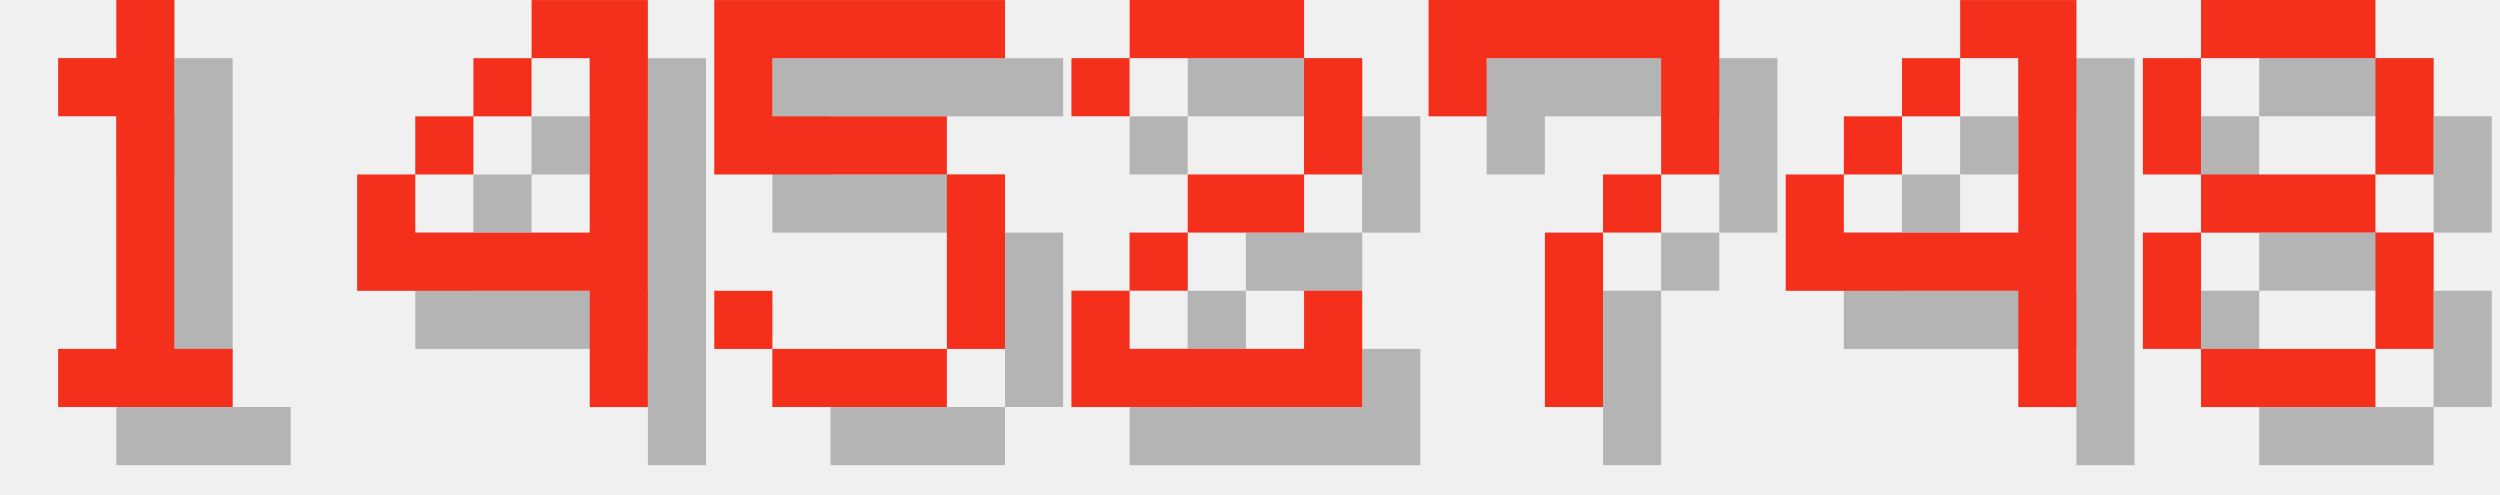
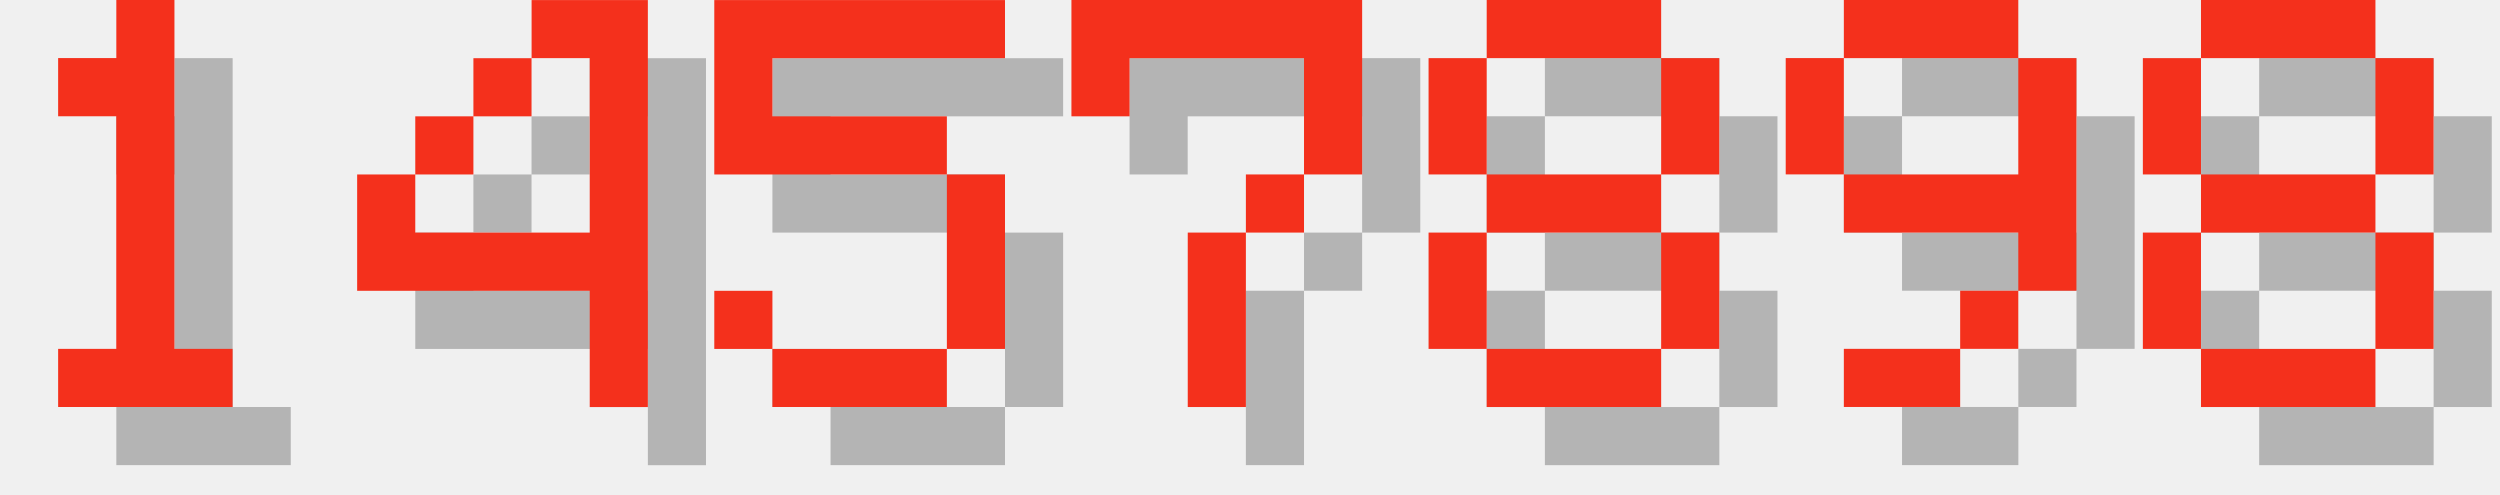
<svg xmlns="http://www.w3.org/2000/svg" version="1.1" width="182.0" height="36">
  <style>
        .text-foreground {
            fill: #F4301C;
        }
        .text-shadow {
            fill: #000000;
            fill-opacity: 0.25;
        }
    </style>
  <g class="digit" id="digit_1" transform="translate(0.0, 0), scale(4)">
    <path id="digit_1_shadow" class="text-shadow" d="m2.117 2.117v1.058h1.058v4.233h-1.058v1.058h3.175v-1.058h-1.058v-6.35h-1.058v1.058h-1.058z" fill-opacity=".5" style="paint-order:stroke fill markers" />
    <path id="digit_1_fg" class="text-foreground" d="m1.058 1.058v1.058h1.058v4.233h-1.058v1.058h3.175v-1.058h-1.058v-6.35h-1.058v1.058h-1.058z" fill="#fff" style="paint-order:stroke fill markers" />
  </g>
  <g class="digit" id="digit_4" transform="translate(26.0, 0), scale(4)">
    <path id="digit_4_shadow" class="text-shadow" d="m4.233 1.058v1.058h1.058v3.175h-3.175v-1.058h-1.058v2.117h4.233v2.117h1.058v-7.408h-2.117zm-2.117 3.175h1.058v-1.058h-1.058v1.058zm1.058-1.058h1.058v-1.058h-1.058v1.058z" fill-opacity=".5" style="paint-order:stroke fill markers" />
    <path id="digit_4_fg" class="text-foreground" d="m3.175 0v1.058h1.058v3.175h-3.175v-1.058h-1.058v2.117h4.233v2.117h1.058v-7.408h-2.117zm-2.117 3.175h1.058v-1.058h-1.058v1.058zm1.058-1.058h1.058v-1.058h-1.058v1.058z" fill="#fff" style="paint-order:stroke fill markers" />
  </g>
  <g class="digit" id="digit_5" transform="translate(52.0, 0), scale(4)">
    <path id="digit_5_shadow" class="text-shadow" d="m1.058 1.058v3.175h4.233v3.175h-3.175v-1.058h-1.058v1.058h1.058v1.058h3.175v-1.058h1.058v-3.175h-1.058v-1.058h-3.175v-1.058h4.233v-1.058h-5.292z" fill-opacity=".5" style="paint-order:stroke fill markers" />
    <path id="digit_5_fg" class="text-foreground" d="m0 0v3.175h4.233v3.175h-3.175v-1.058h-1.058v1.058h1.058v1.058h3.175v-1.058h1.058v-3.175h-1.058v-1.058h-3.175v-1.058h4.233v-1.058h-5.292z" fill="#fff" style="paint-order:stroke fill markers" />
  </g>
-   <g class="digit" id="digit_2" transform="translate(78.0, 0), scale(4)">
-     <path id="digit_2_shadow" class="text-shadow" d="m1.058 2.117v1.058h1.058v-1.058h3.175v2.117h-2.117v1.058h-1.058v1.058h-1.058v2.117h5.292v-2.117h-1.058v1.058h-3.175v-1.058h1.058v-1.058h2.117v-1.058h1.058v-2.117h-1.058v-1.058h-3.175v1.058h-1.058z" fill-opacity=".5" style="paint-order:stroke fill markers" />
-     <path id="digit_2_fg" class="text-foreground" d="m0 1.058v1.058h1.058v-1.058h3.175v2.117h-2.117v1.058h-1.058v1.058h-1.058v2.117h5.292v-2.117h-1.058v1.058h-3.175v-1.058h1.058v-1.058h2.117v-1.058h1.058v-2.117h-1.058v-1.058h-3.175v1.058h-1.058z" fill="#fff" style="paint-order:stroke fill markers" />
-   </g>
-   <g class="digit" id="digit_7" transform="translate(104.0, 0), scale(4)">
+   <g class="digit" id="digit_7" transform="translate(78.0, 0), scale(4)">
    <path id="digit_7_shadow" class="text-shadow" d="m1.058 1.058 2e-6 2.117h1.058v-1.058h3.175v1.058l2e-7 1.058h-1.058v1.058h-1.058l4e-7 3.175 1.058 1e-7v-3.175h1.058v-1.058h1.058l5e-7 -1.058v-2.117z" fill-opacity=".5" style="paint-order:stroke fill markers" />
    <path id="digit_7_fg" class="text-foreground" d="m0 0 2e-6 2.117h1.058v-1.058h3.175v1.058l2e-7 1.058h-1.058v1.058h-1.058l4e-7 3.175 1.058 1e-7v-3.175h1.058v-1.058h1.058l5e-7 -1.058v-2.117z" fill="#fff" style="paint-order:stroke fill markers" />
  </g>
-   <g class="digit" id="digit_4" transform="translate(130.0, 0), scale(4)">
-     <path id="digit_4_shadow" class="text-shadow" d="m4.233 1.058v1.058h1.058v3.175h-3.175v-1.058h-1.058v2.117h4.233v2.117h1.058v-7.408h-2.117zm-2.117 3.175h1.058v-1.058h-1.058v1.058zm1.058-1.058h1.058v-1.058h-1.058v1.058z" fill-opacity=".5" style="paint-order:stroke fill markers" />
-     <path id="digit_4_fg" class="text-foreground" d="m3.175 0v1.058h1.058v3.175h-3.175v-1.058h-1.058v2.117h4.233v2.117h1.058v-7.408h-2.117zm-2.117 3.175h1.058v-1.058h-1.058v1.058zm1.058-1.058h1.058v-1.058h-1.058v1.058z" fill="#fff" style="paint-order:stroke fill markers" />
+   <g class="digit" id="digit_8" transform="translate(104.0, 0), scale(4)">
+     <path id="digit_8_shadow" class="text-shadow" d="m2.117 1.058v1.058h3.175v-1.058h-3.175zm3.175 1.058v2.117h1.058v-2.117h-1.058zm0 2.117h-3.175v1.058h3.175v-1.058zm0 1.058v2.117h1.058v-2.117h-1.058zm0 2.117h-3.175v1.058h3.175v-1.058zm-3.175 0v-2.117h-1.058v2.117h1.058zm0-3.175v-2.117h-1.058v2.117h1.058z" fill-opacity=".5" style="paint-order:stroke fill markers" />
+     <path id="digit_8_fg" class="text-foreground" d="m1.058 0v1.058h3.175v-1.058h-3.175zm3.175 1.058v2.117h1.058v-2.117h-1.058zm0 2.117h-3.175v1.058h3.175v-1.058zm0 1.058v2.117h1.058v-2.117h-1.058zm0 2.117h-3.175v1.058h3.175v-1.058zm-3.175 0v-2.117h-1.058v2.117h1.058zm0-3.175v-2.117h-1.058v2.117h1.058z" fill="#fff" style="paint-order:stroke fill markers" />
+   </g>
+   <g class="digit" id="digit_9" transform="translate(130.0, 0), scale(4)">
+     <path id="digit_9_shadow" class="text-shadow" d="m2.117 1.058v1.058h3.175v-1.058h-3.175zm3.175 1.058v2.117h-3.175v1.058h3.175v1.058h1.058v-4.233h-1.058zm0 4.233h-1.058v1.058h1.058v-1.058zm-1.058 1.058h-2.117v1.058h2.117v-1.058zm-2.117-3.175v-2.117h-1.058v2.117h1.058z" fill-opacity=".5" style="paint-order:stroke fill markers" />
+     <path id="digit_9_fg" class="text-foreground" d="m1.058 0v1.058h3.175v-1.058h-3.175zm3.175 1.058v2.117h-3.175v1.058h3.175v1.058h1.058v-4.233h-1.058zm0 4.233h-1.058v1.058h1.058v-1.058zm-1.058 1.058h-2.117v1.058h2.117v-1.058zm-2.117-3.175v-2.117h-1.058v2.117h1.058z" fill="#fff" style="paint-order:stroke fill markers" />
  </g>
  <g class="digit" id="digit_8" transform="translate(156.0, 0), scale(4)">
    <path id="digit_8_shadow" class="text-shadow" d="m2.117 1.058v1.058h3.175v-1.058h-3.175zm3.175 1.058v2.117h1.058v-2.117h-1.058zm0 2.117h-3.175v1.058h3.175v-1.058zm0 1.058v2.117h1.058v-2.117h-1.058zm0 2.117h-3.175v1.058h3.175v-1.058zm-3.175 0v-2.117h-1.058v2.117h1.058zm0-3.175v-2.117h-1.058v2.117h1.058z" fill-opacity=".5" style="paint-order:stroke fill markers" />
    <path id="digit_8_fg" class="text-foreground" d="m1.058 0v1.058h3.175v-1.058h-3.175zm3.175 1.058v2.117h1.058v-2.117h-1.058zm0 2.117h-3.175v1.058h3.175v-1.058zm0 1.058v2.117h1.058v-2.117h-1.058zm0 2.117h-3.175v1.058h3.175v-1.058zm-3.175 0v-2.117h-1.058v2.117h1.058zm0-3.175v-2.117h-1.058v2.117h1.058z" fill="#fff" style="paint-order:stroke fill markers" />
  </g>
</svg>
